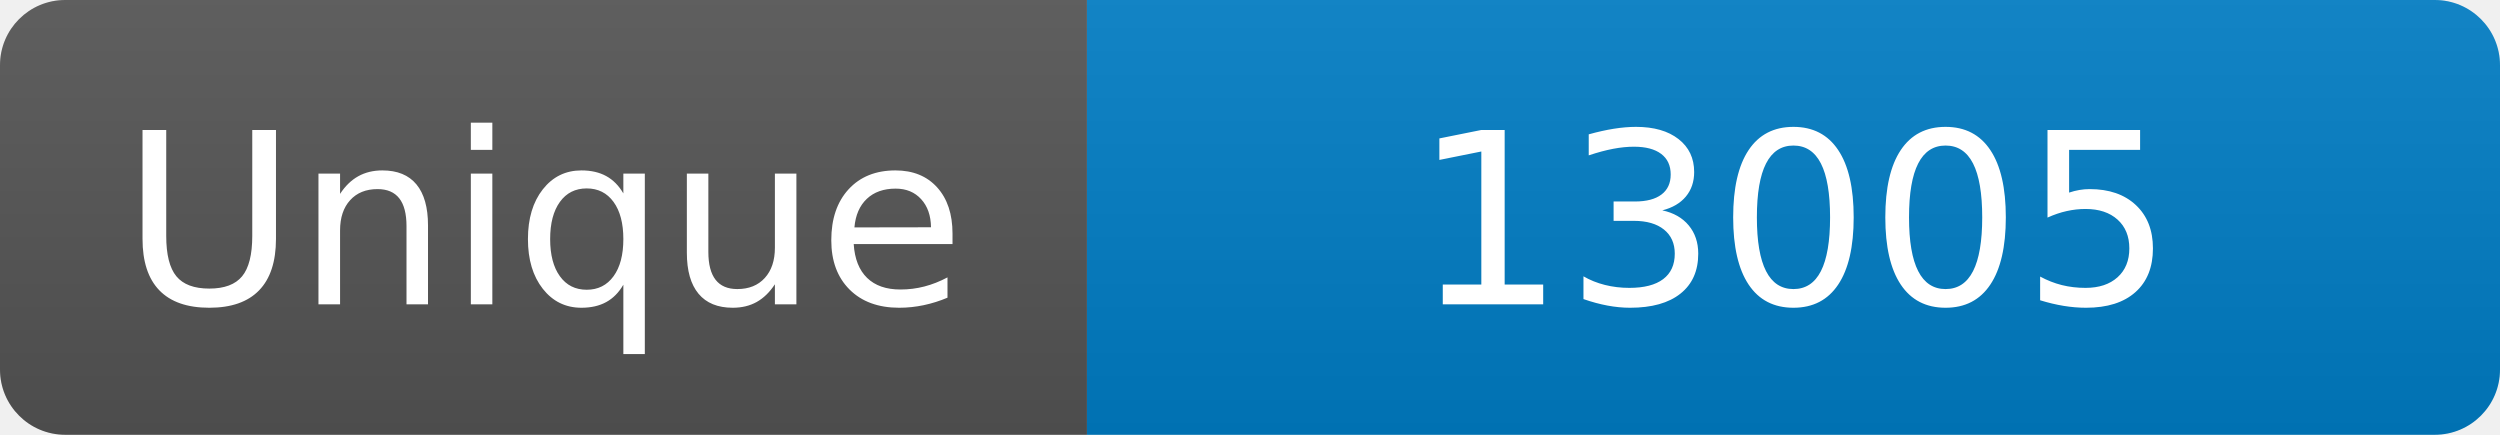
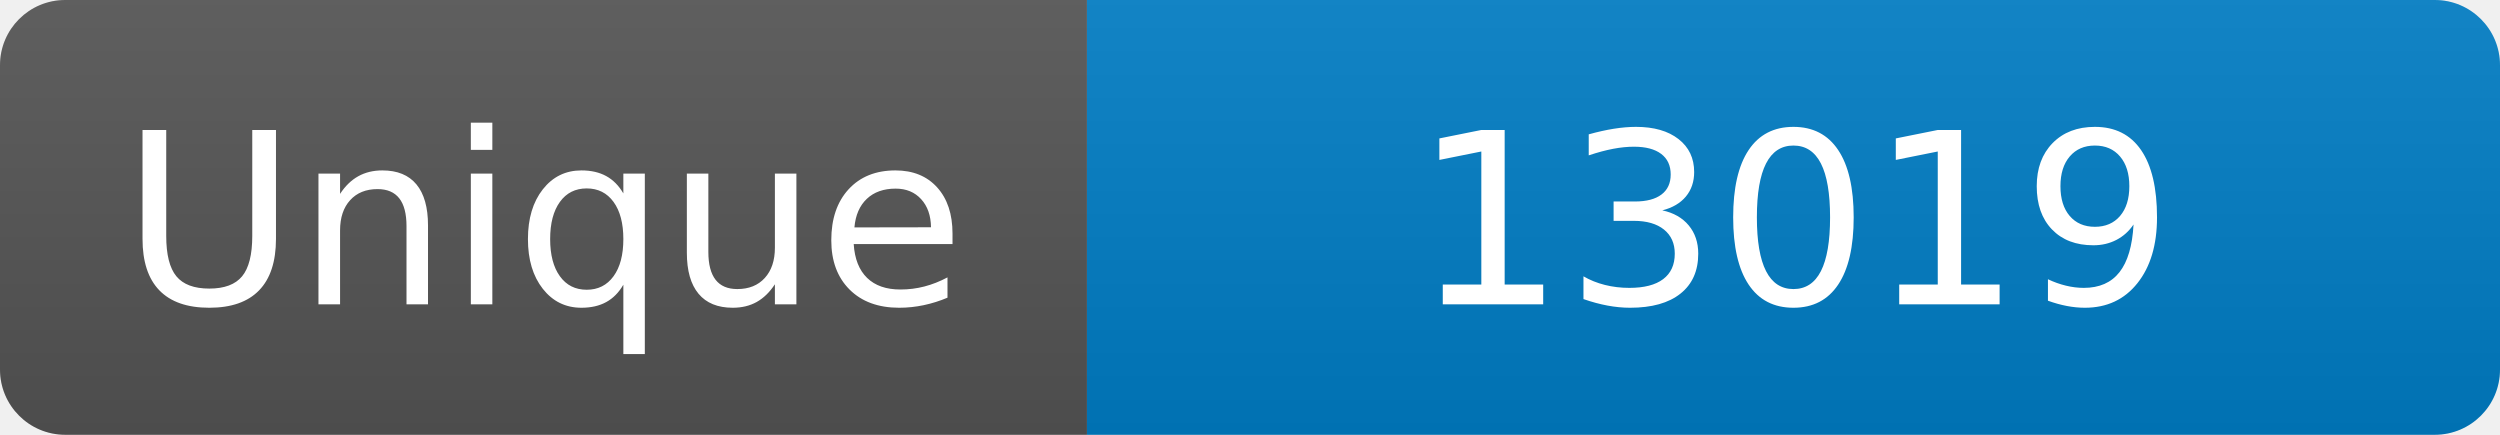
<svg xmlns="http://www.w3.org/2000/svg" width="115" height="20" role="img" aria-label="Maintained?: yes">
  <linearGradient id="s" x2="0" y2="100%">
    <stop offset="0" stop-color="#bbb" stop-opacity=".1" />
    <stop offset="1" stop-opacity=".1" />
  </linearGradient>
  <clipPath id="r">
    <rect width="115" height="20" rx="3" fill="#fff" />
  </clipPath>
  <g clip-path="url(#r)">
    <rect width="50" height="20" fill="#555" />
    <rect x="50" width="160" height="20" fill="#007ec6" />
    <rect width="115" height="20" fill="url(#s)" />
  </g>
  <g fill="#fff" text-anchor="middle" font-family="Verdana,Geneva,DejaVu Sans,sans-serif" font-size="110">
    <text x="250" y="140" transform="scale(.1)" fill="#fff">Unique</text>
-     <text x="825" y="140" transform="scale(.1)" fill="#fff">13005</text>
+     <text x="825" y="140" transform="scale(.1)" fill="#fff">13019</text>
  </g>
</svg>
